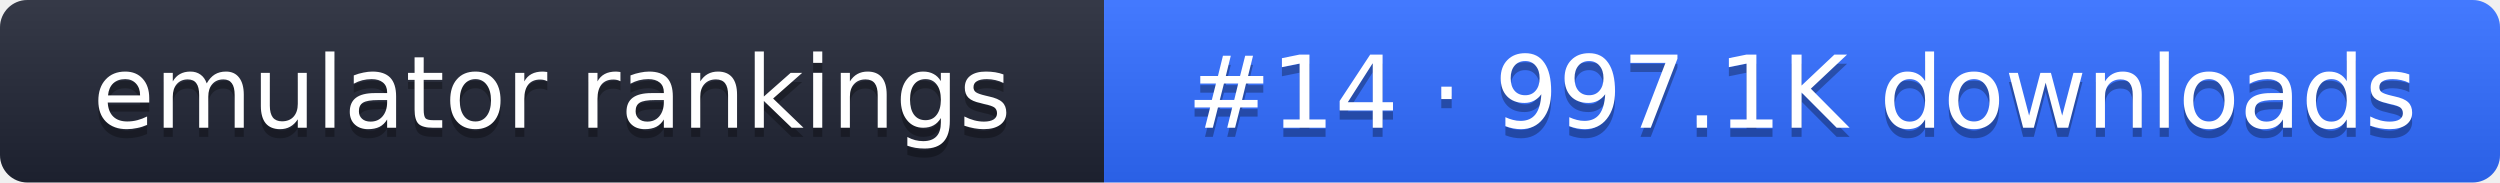
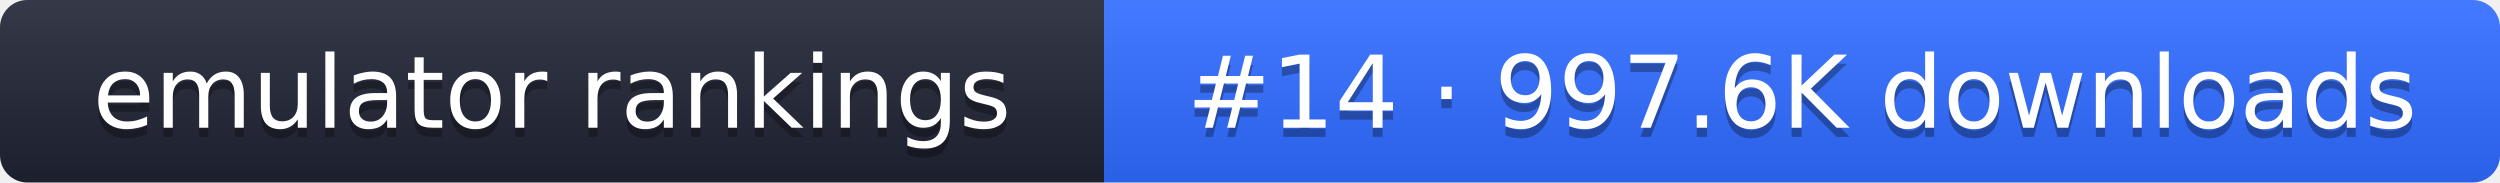
- <svg xmlns="http://www.w3.org/2000/svg" width="274" height="20" role="img" aria-label="emulator rankings: #14 · 997.1K downloads">
+ <svg xmlns="http://www.w3.org/2000/svg" width="274" height="20" role="img" aria-label="emulator rankings: #14 · 997.6K downloads">
  <linearGradient id="g" x2="0" y2="100%">
    <stop offset="0" stop-color="#fff" stop-opacity=".1" />
    <stop offset="1" stop-opacity=".1" />
  </linearGradient>
  <clipPath id="r">
    <rect width="274" height="20" rx="3" fill="#fff" />
  </clipPath>
  <g clip-path="url(#r)">
    <rect width="121" height="20" fill="#1f2433" />
    <rect x="121" width="153" height="20" fill="#2f6bff" />
    <rect width="274" height="20" fill="url(#g)" />
  </g>
  <g fill="#fff" text-anchor="middle" font-family="Verdana,DejaVu Sans,sans-serif" font-size="11">
    <text x="60.5" y="15" fill="#010101" fill-opacity=".3">emulator rankings</text>
    <text x="60.5" y="14">emulator rankings</text>
-     <text x="197.5" y="15" fill="#010101" fill-opacity=".3">#14 · 997.1K downloads</text>
-     <text x="197.5" y="14">#14 · 997.1K downloads</text>
+     <text x="197.5" y="15" fill="#010101" fill-opacity=".3">#14 · 997.6K downloads</text>
+     <text x="197.5" y="14">#14 · 997.6K downloads</text>
  </g>
</svg>
